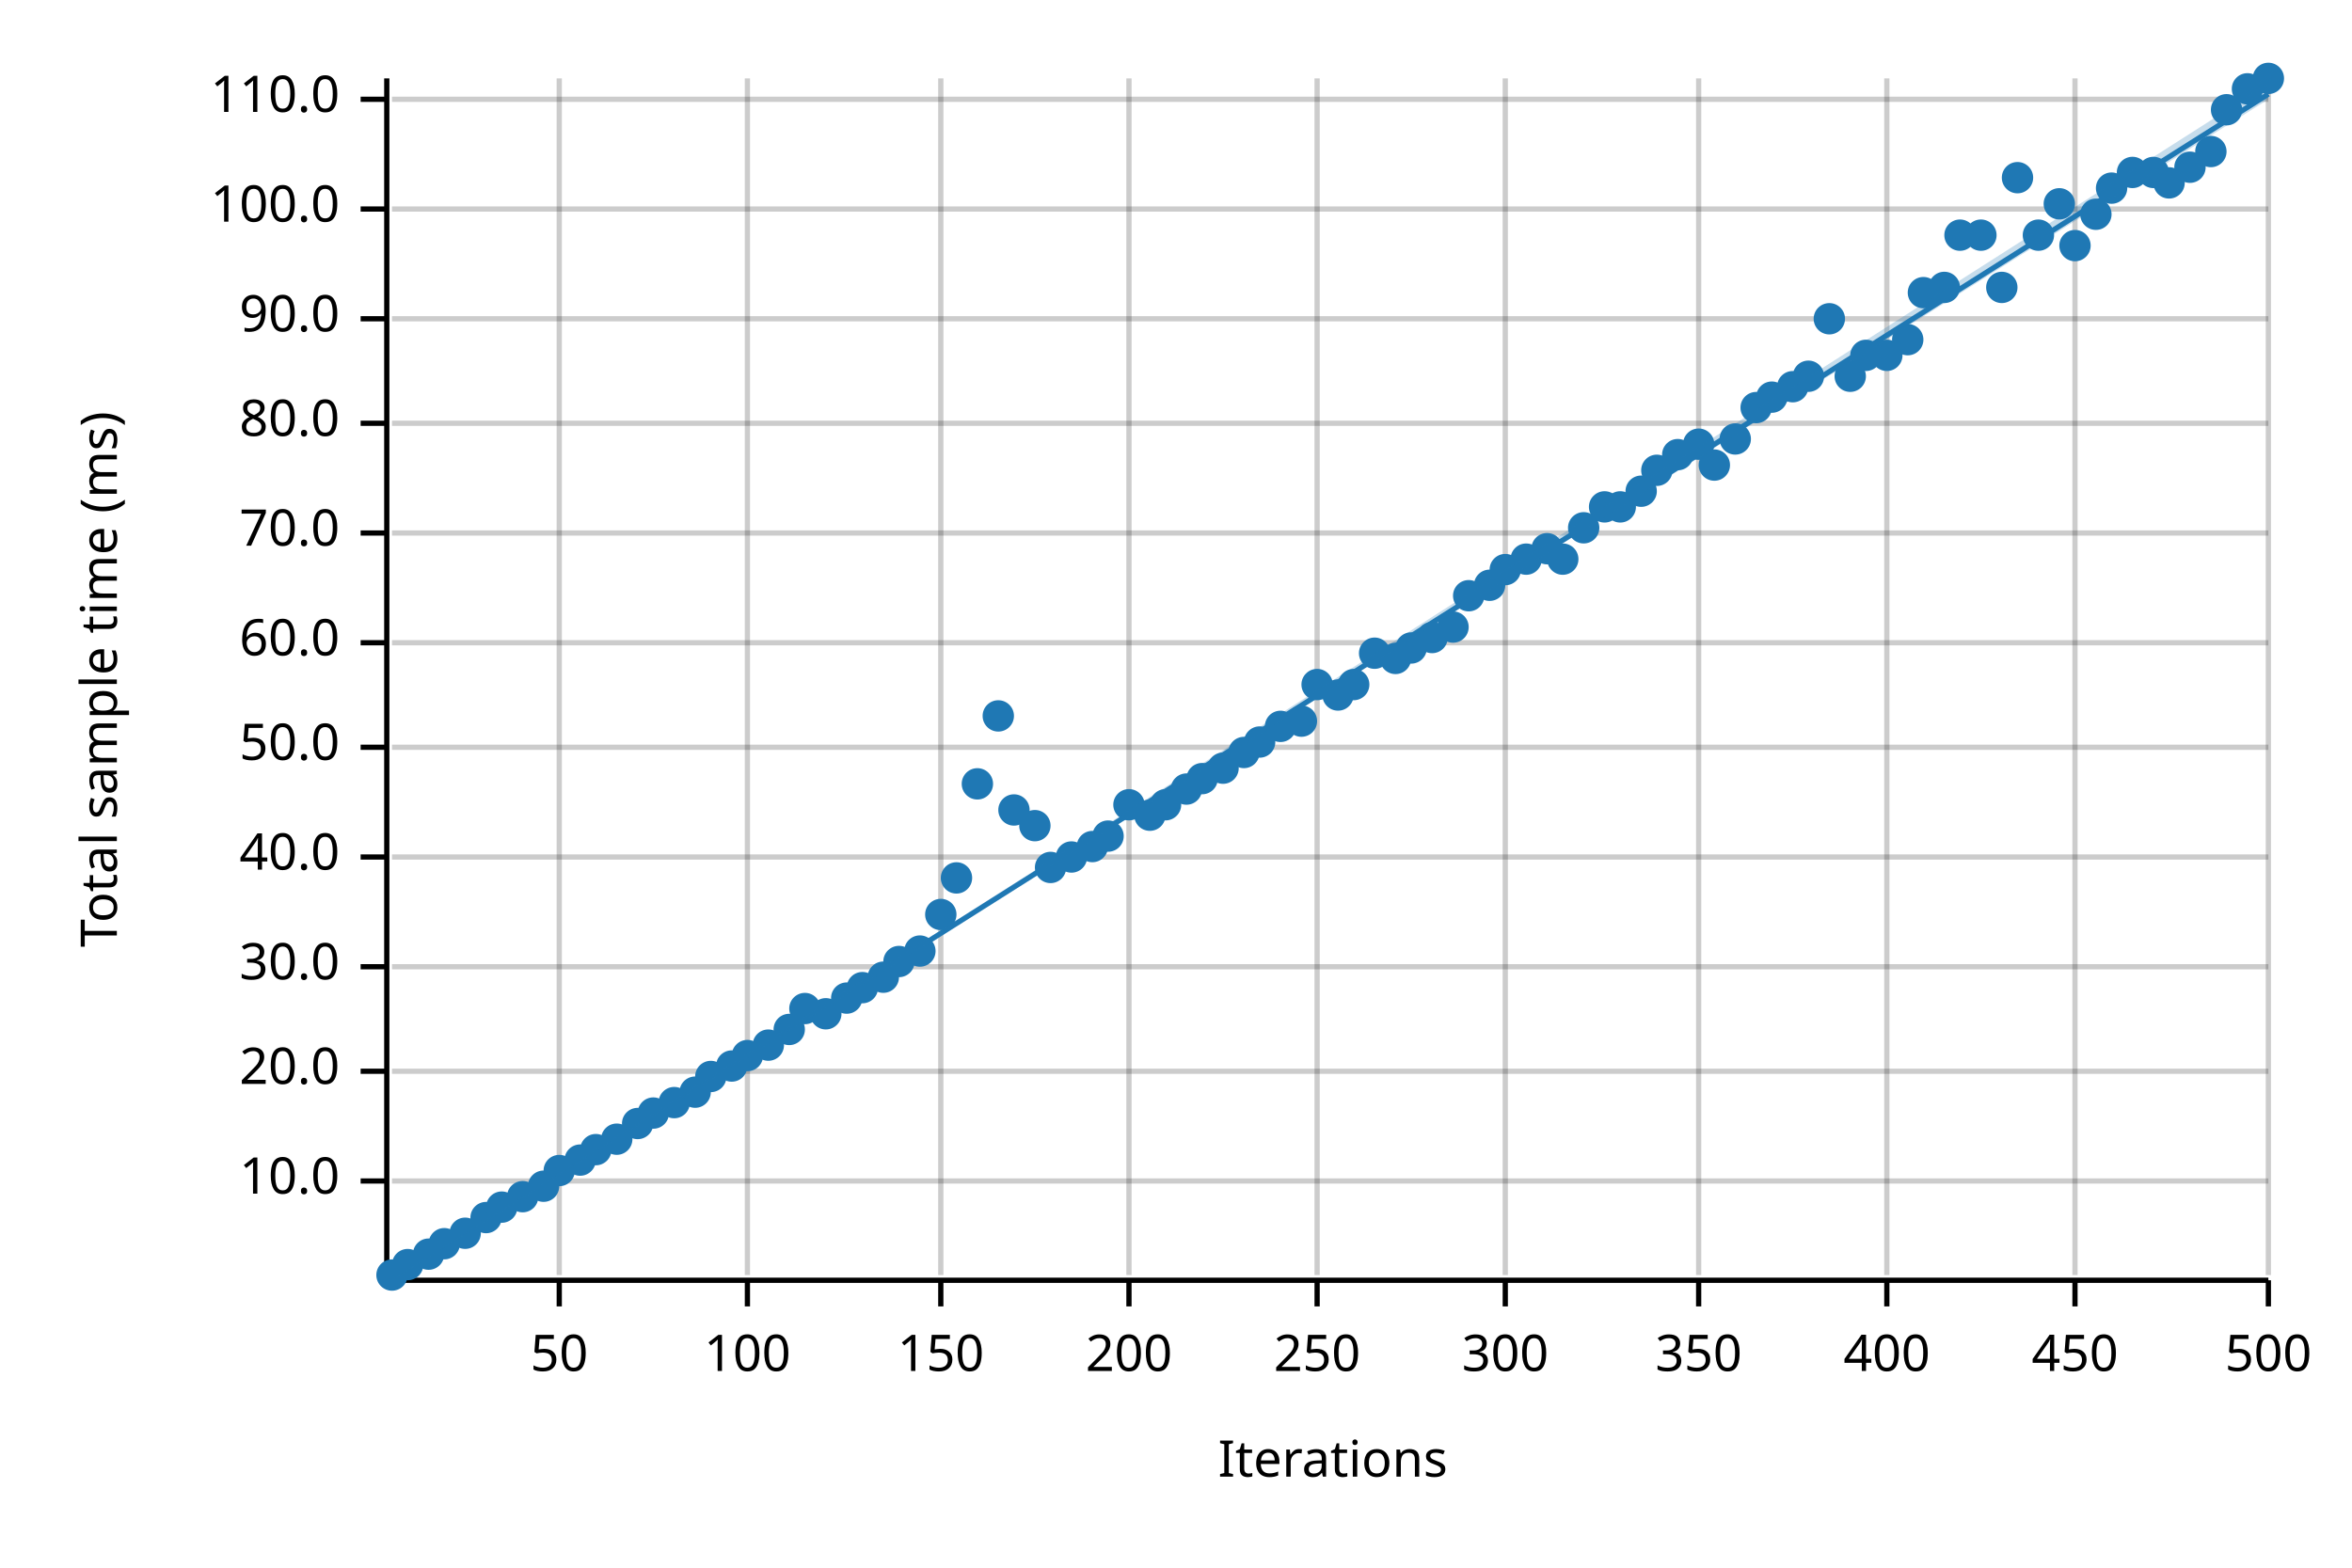
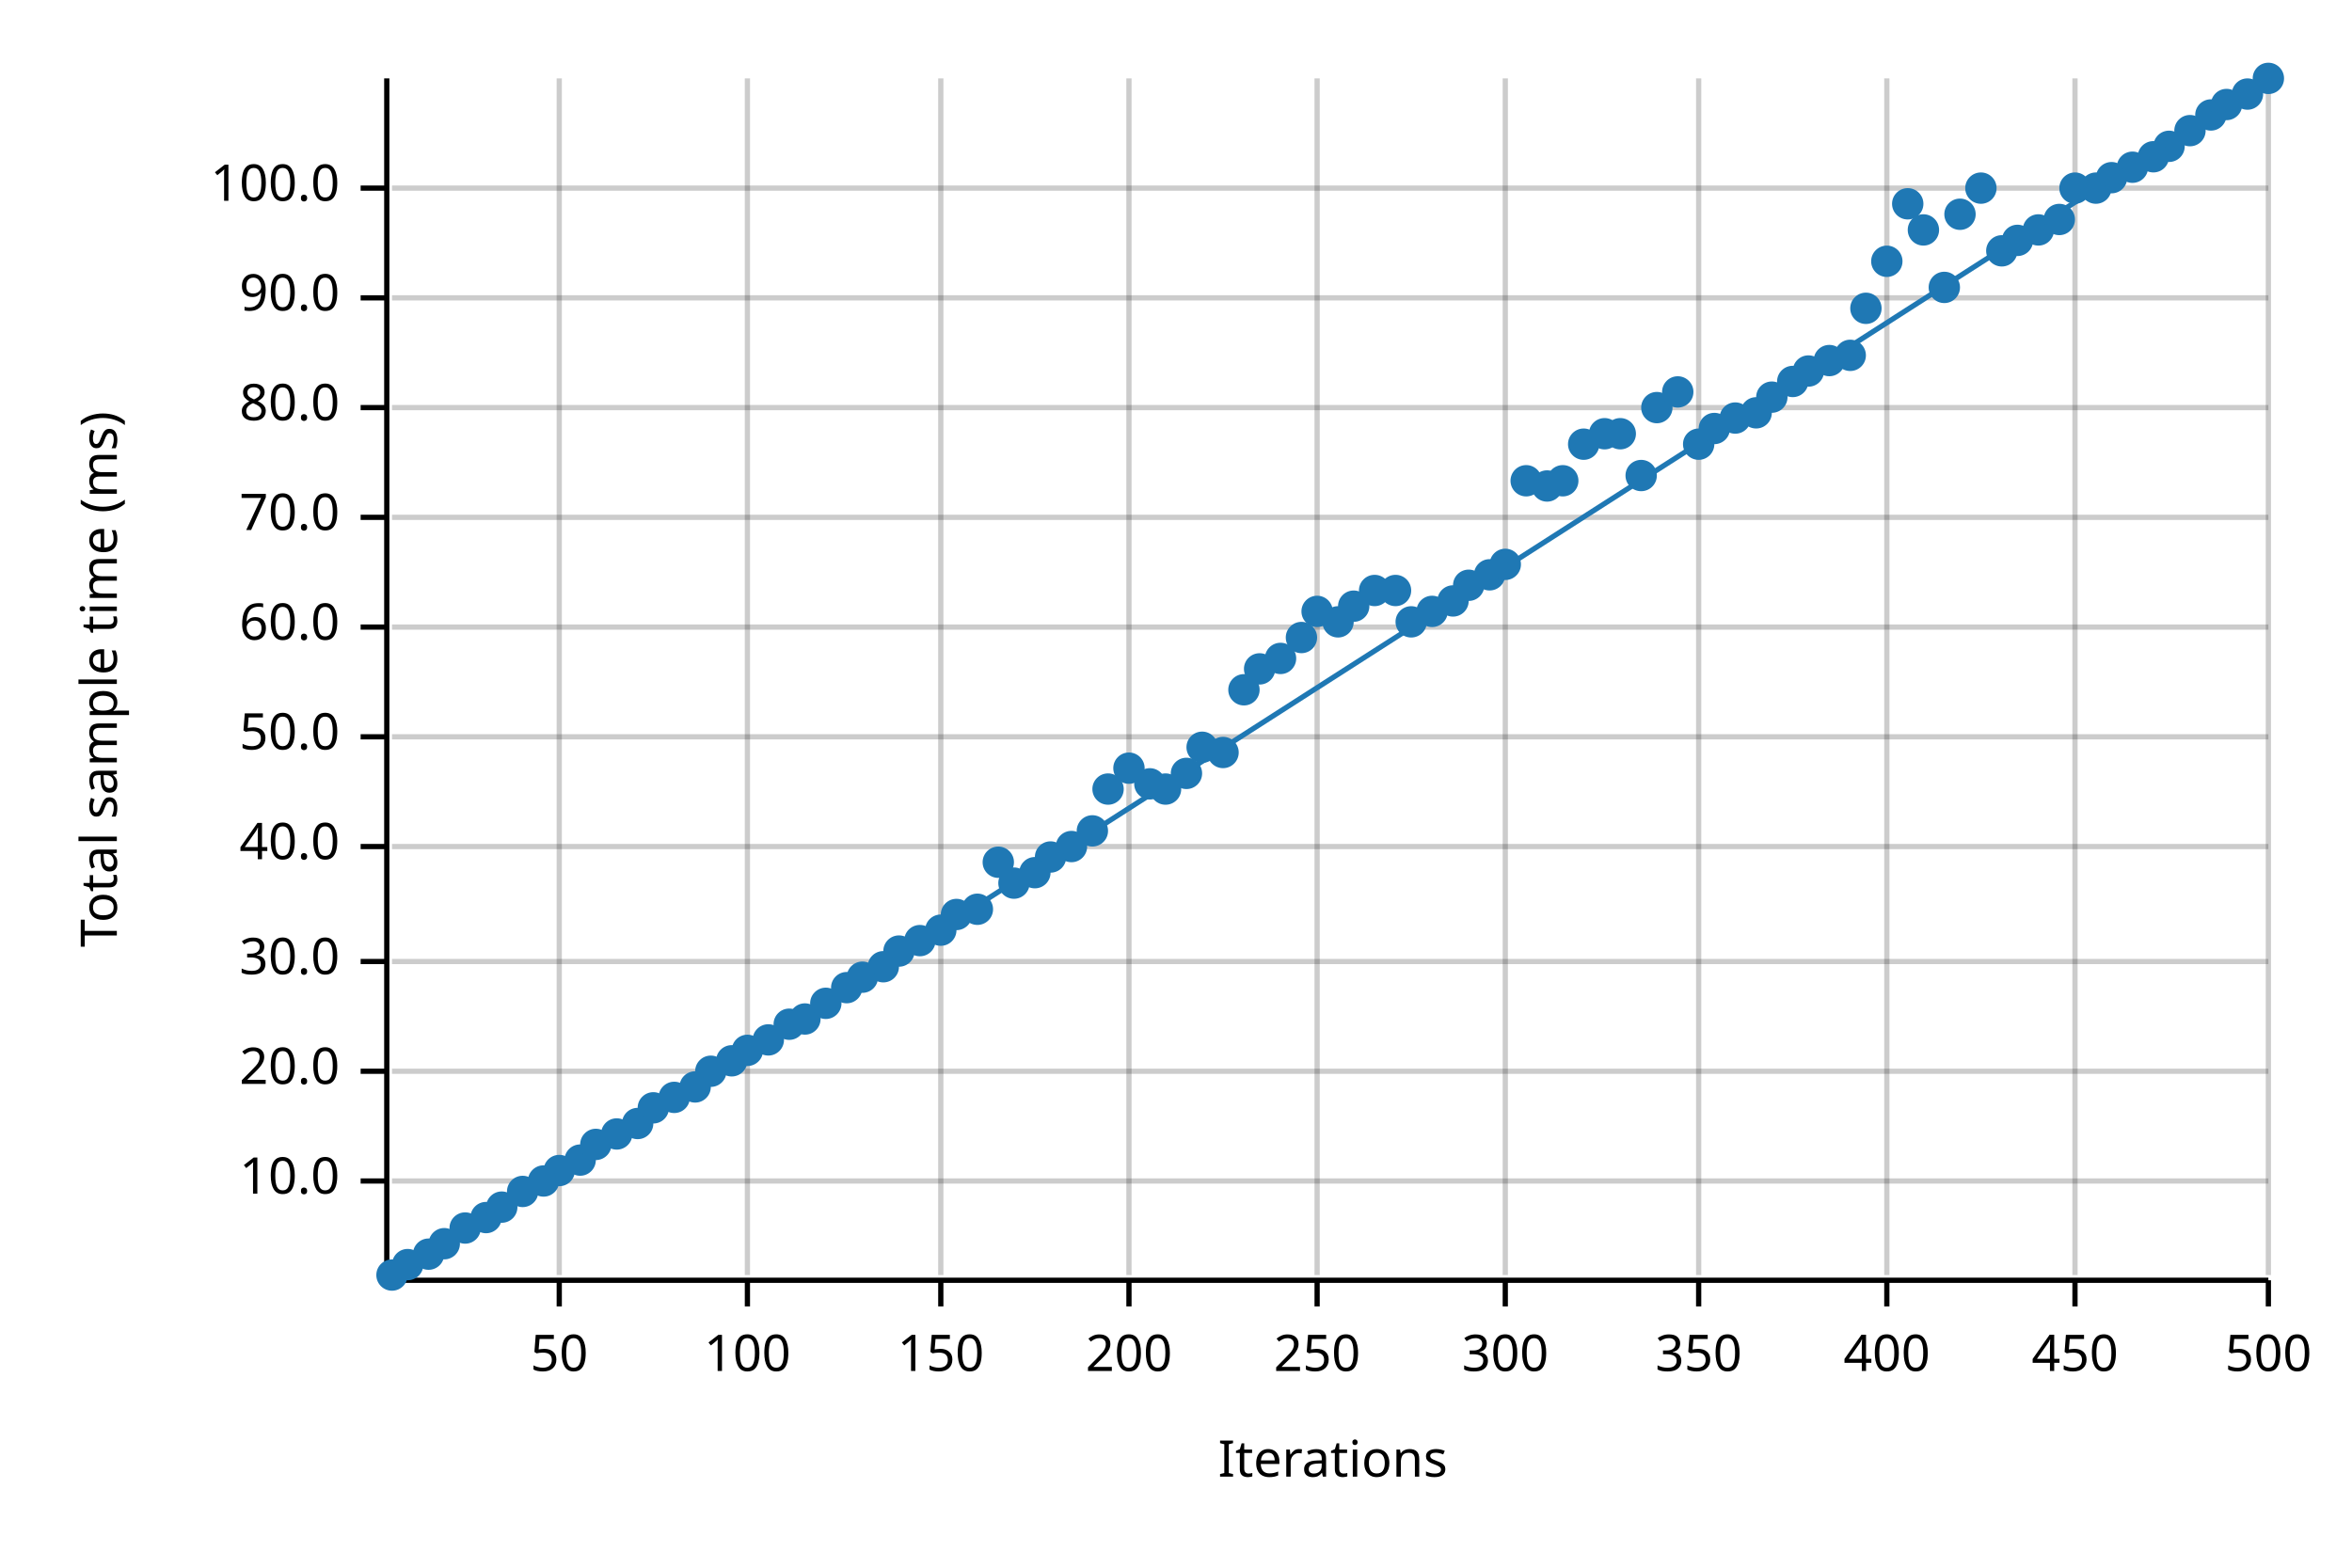
<svg xmlns="http://www.w3.org/2000/svg" width="450" height="300" viewBox="0 0 450 300">
  <text x="15" y="130" dy="0.76em" text-anchor="middle" font-family="sans-serif" font-size="9.677" opacity="1" fill="#000000" transform="rotate(270, 15, 130)">
Total sample time (ms)
</text>
  <text x="255" y="285" dy="-0.5ex" text-anchor="middle" font-family="sans-serif" font-size="9.677" opacity="1" fill="#000000">
Iterations
</text>
  <line opacity="0.2" stroke="#000000" stroke-width="1" x1="107" y1="244" x2="107" y2="15" />
  <line opacity="0.2" stroke="#000000" stroke-width="1" x1="143" y1="244" x2="143" y2="15" />
  <line opacity="0.2" stroke="#000000" stroke-width="1" x1="180" y1="244" x2="180" y2="15" />
  <line opacity="0.2" stroke="#000000" stroke-width="1" x1="216" y1="244" x2="216" y2="15" />
  <line opacity="0.2" stroke="#000000" stroke-width="1" x1="252" y1="244" x2="252" y2="15" />
  <line opacity="0.2" stroke="#000000" stroke-width="1" x1="288" y1="244" x2="288" y2="15" />
  <line opacity="0.2" stroke="#000000" stroke-width="1" x1="325" y1="244" x2="325" y2="15" />
  <line opacity="0.2" stroke="#000000" stroke-width="1" x1="361" y1="244" x2="361" y2="15" />
  <line opacity="0.2" stroke="#000000" stroke-width="1" x1="397" y1="244" x2="397" y2="15" />
  <line opacity="0.2" stroke="#000000" stroke-width="1" x1="434" y1="244" x2="434" y2="15" />
  <line opacity="0.2" stroke="#000000" stroke-width="1" x1="75" y1="226" x2="434" y2="226" />
  <line opacity="0.2" stroke="#000000" stroke-width="1" x1="75" y1="205" x2="434" y2="205" />
-   <line opacity="0.2" stroke="#000000" stroke-width="1" x1="75" y1="185" x2="434" y2="185" />
-   <line opacity="0.2" stroke="#000000" stroke-width="1" x1="75" y1="164" x2="434" y2="164" />
-   <line opacity="0.2" stroke="#000000" stroke-width="1" x1="75" y1="143" x2="434" y2="143" />
-   <line opacity="0.2" stroke="#000000" stroke-width="1" x1="75" y1="123" x2="434" y2="123" />
-   <line opacity="0.2" stroke="#000000" stroke-width="1" x1="75" y1="102" x2="434" y2="102" />
-   <line opacity="0.2" stroke="#000000" stroke-width="1" x1="75" y1="81" x2="434" y2="81" />
-   <line opacity="0.2" stroke="#000000" stroke-width="1" x1="75" y1="61" x2="434" y2="61" />
-   <line opacity="0.2" stroke="#000000" stroke-width="1" x1="75" y1="40" x2="434" y2="40" />
-   <line opacity="0.2" stroke="#000000" stroke-width="1" x1="75" y1="19" x2="434" y2="19" />
+   <line opacity="0.2" stroke="#000000" stroke-width="1" x1="75" y1="184" x2="434" y2="184" />
+   <line opacity="0.2" stroke="#000000" stroke-width="1" x1="75" y1="162" x2="434" y2="162" />
+   <line opacity="0.2" stroke="#000000" stroke-width="1" x1="75" y1="141" x2="434" y2="141" />
+   <line opacity="0.2" stroke="#000000" stroke-width="1" x1="75" y1="120" x2="434" y2="120" />
+   <line opacity="0.2" stroke="#000000" stroke-width="1" x1="75" y1="99" x2="434" y2="99" />
+   <line opacity="0.2" stroke="#000000" stroke-width="1" x1="75" y1="78" x2="434" y2="78" />
+   <line opacity="0.2" stroke="#000000" stroke-width="1" x1="75" y1="57" x2="434" y2="57" />
+   <line opacity="0.2" stroke="#000000" stroke-width="1" x1="75" y1="36" x2="434" y2="36" />
  <polyline fill="none" opacity="1" stroke="#000000" stroke-width="1" points="74,15 74,244 " />
  <text x="65" y="226" dy="0.5ex" text-anchor="end" font-family="sans-serif" font-size="9.677" opacity="1" fill="#000000">
10.0
</text>
  <polyline fill="none" opacity="1" stroke="#000000" stroke-width="1" points="69,226 74,226 " />
  <text x="65" y="205" dy="0.5ex" text-anchor="end" font-family="sans-serif" font-size="9.677" opacity="1" fill="#000000">
20.0
</text>
  <polyline fill="none" opacity="1" stroke="#000000" stroke-width="1" points="69,205 74,205 " />
-   <text x="65" y="185" dy="0.5ex" text-anchor="end" font-family="sans-serif" font-size="9.677" opacity="1" fill="#000000">
+   <text x="65" y="184" dy="0.5ex" text-anchor="end" font-family="sans-serif" font-size="9.677" opacity="1" fill="#000000">
30.0
</text>
-   <polyline fill="none" opacity="1" stroke="#000000" stroke-width="1" points="69,185 74,185 " />
-   <text x="65" y="164" dy="0.5ex" text-anchor="end" font-family="sans-serif" font-size="9.677" opacity="1" fill="#000000">
+   <polyline fill="none" opacity="1" stroke="#000000" stroke-width="1" points="69,184 74,184 " />
+   <text x="65" y="162" dy="0.5ex" text-anchor="end" font-family="sans-serif" font-size="9.677" opacity="1" fill="#000000">
40.0
</text>
-   <polyline fill="none" opacity="1" stroke="#000000" stroke-width="1" points="69,164 74,164 " />
-   <text x="65" y="143" dy="0.5ex" text-anchor="end" font-family="sans-serif" font-size="9.677" opacity="1" fill="#000000">
+   <polyline fill="none" opacity="1" stroke="#000000" stroke-width="1" points="69,162 74,162 " />
+   <text x="65" y="141" dy="0.5ex" text-anchor="end" font-family="sans-serif" font-size="9.677" opacity="1" fill="#000000">
50.0
</text>
-   <polyline fill="none" opacity="1" stroke="#000000" stroke-width="1" points="69,143 74,143 " />
-   <text x="65" y="123" dy="0.5ex" text-anchor="end" font-family="sans-serif" font-size="9.677" opacity="1" fill="#000000">
+   <polyline fill="none" opacity="1" stroke="#000000" stroke-width="1" points="69,141 74,141 " />
+   <text x="65" y="120" dy="0.5ex" text-anchor="end" font-family="sans-serif" font-size="9.677" opacity="1" fill="#000000">
60.0
</text>
-   <polyline fill="none" opacity="1" stroke="#000000" stroke-width="1" points="69,123 74,123 " />
-   <text x="65" y="102" dy="0.5ex" text-anchor="end" font-family="sans-serif" font-size="9.677" opacity="1" fill="#000000">
+   <polyline fill="none" opacity="1" stroke="#000000" stroke-width="1" points="69,120 74,120 " />
+   <text x="65" y="99" dy="0.5ex" text-anchor="end" font-family="sans-serif" font-size="9.677" opacity="1" fill="#000000">
70.0
</text>
-   <polyline fill="none" opacity="1" stroke="#000000" stroke-width="1" points="69,102 74,102 " />
-   <text x="65" y="81" dy="0.5ex" text-anchor="end" font-family="sans-serif" font-size="9.677" opacity="1" fill="#000000">
+   <polyline fill="none" opacity="1" stroke="#000000" stroke-width="1" points="69,99 74,99 " />
+   <text x="65" y="78" dy="0.5ex" text-anchor="end" font-family="sans-serif" font-size="9.677" opacity="1" fill="#000000">
80.0
</text>
-   <polyline fill="none" opacity="1" stroke="#000000" stroke-width="1" points="69,81 74,81 " />
-   <text x="65" y="61" dy="0.5ex" text-anchor="end" font-family="sans-serif" font-size="9.677" opacity="1" fill="#000000">
+   <polyline fill="none" opacity="1" stroke="#000000" stroke-width="1" points="69,78 74,78 " />
+   <text x="65" y="57" dy="0.5ex" text-anchor="end" font-family="sans-serif" font-size="9.677" opacity="1" fill="#000000">
90.0
</text>
-   <polyline fill="none" opacity="1" stroke="#000000" stroke-width="1" points="69,61 74,61 " />
-   <text x="65" y="40" dy="0.5ex" text-anchor="end" font-family="sans-serif" font-size="9.677" opacity="1" fill="#000000">
+   <polyline fill="none" opacity="1" stroke="#000000" stroke-width="1" points="69,57 74,57 " />
+   <text x="65" y="36" dy="0.5ex" text-anchor="end" font-family="sans-serif" font-size="9.677" opacity="1" fill="#000000">
100.0
</text>
-   <polyline fill="none" opacity="1" stroke="#000000" stroke-width="1" points="69,40 74,40 " />
-   <text x="65" y="19" dy="0.5ex" text-anchor="end" font-family="sans-serif" font-size="9.677" opacity="1" fill="#000000">
- 110.0
- </text>
-   <polyline fill="none" opacity="1" stroke="#000000" stroke-width="1" points="69,19 74,19 " />
+   <polyline fill="none" opacity="1" stroke="#000000" stroke-width="1" points="69,36 74,36 " />
  <polyline fill="none" opacity="1" stroke="#000000" stroke-width="1" points="75,245 434,245 " />
  <text x="107" y="255" dy="0.76em" text-anchor="middle" font-family="sans-serif" font-size="9.677" opacity="1" fill="#000000">
50
</text>
  <polyline fill="none" opacity="1" stroke="#000000" stroke-width="1" points="107,245 107,250 " />
  <text x="143" y="255" dy="0.76em" text-anchor="middle" font-family="sans-serif" font-size="9.677" opacity="1" fill="#000000">
100
</text>
  <polyline fill="none" opacity="1" stroke="#000000" stroke-width="1" points="143,245 143,250 " />
  <text x="180" y="255" dy="0.76em" text-anchor="middle" font-family="sans-serif" font-size="9.677" opacity="1" fill="#000000">
150
</text>
  <polyline fill="none" opacity="1" stroke="#000000" stroke-width="1" points="180,245 180,250 " />
  <text x="216" y="255" dy="0.76em" text-anchor="middle" font-family="sans-serif" font-size="9.677" opacity="1" fill="#000000">
200
</text>
  <polyline fill="none" opacity="1" stroke="#000000" stroke-width="1" points="216,245 216,250 " />
  <text x="252" y="255" dy="0.76em" text-anchor="middle" font-family="sans-serif" font-size="9.677" opacity="1" fill="#000000">
250
</text>
  <polyline fill="none" opacity="1" stroke="#000000" stroke-width="1" points="252,245 252,250 " />
  <text x="288" y="255" dy="0.76em" text-anchor="middle" font-family="sans-serif" font-size="9.677" opacity="1" fill="#000000">
300
</text>
  <polyline fill="none" opacity="1" stroke="#000000" stroke-width="1" points="288,245 288,250 " />
  <text x="325" y="255" dy="0.76em" text-anchor="middle" font-family="sans-serif" font-size="9.677" opacity="1" fill="#000000">
350
</text>
  <polyline fill="none" opacity="1" stroke="#000000" stroke-width="1" points="325,245 325,250 " />
  <text x="361" y="255" dy="0.76em" text-anchor="middle" font-family="sans-serif" font-size="9.677" opacity="1" fill="#000000">
400
</text>
  <polyline fill="none" opacity="1" stroke="#000000" stroke-width="1" points="361,245 361,250 " />
  <text x="397" y="255" dy="0.76em" text-anchor="middle" font-family="sans-serif" font-size="9.677" opacity="1" fill="#000000">
450
</text>
  <polyline fill="none" opacity="1" stroke="#000000" stroke-width="1" points="397,245 397,250 " />
  <text x="434" y="255" dy="0.76em" text-anchor="middle" font-family="sans-serif" font-size="9.677" opacity="1" fill="#000000">
500
</text>
  <polyline fill="none" opacity="1" stroke="#000000" stroke-width="1" points="434,245 434,250 " />
  <circle cx="75" cy="244" r="3" opacity="1" fill="#1F78B4" stroke="none" stroke-width="1" />
  <circle cx="78" cy="242" r="3" opacity="1" fill="#1F78B4" stroke="none" stroke-width="1" />
  <circle cx="82" cy="240" r="3" opacity="1" fill="#1F78B4" stroke="none" stroke-width="1" />
  <circle cx="85" cy="238" r="3" opacity="1" fill="#1F78B4" stroke="none" stroke-width="1" />
-   <circle cx="89" cy="236" r="3" opacity="1" fill="#1F78B4" stroke="none" stroke-width="1" />
+   <circle cx="89" cy="235" r="3" opacity="1" fill="#1F78B4" stroke="none" stroke-width="1" />
  <circle cx="93" cy="233" r="3" opacity="1" fill="#1F78B4" stroke="none" stroke-width="1" />
  <circle cx="96" cy="231" r="3" opacity="1" fill="#1F78B4" stroke="none" stroke-width="1" />
-   <circle cx="100" cy="229" r="3" opacity="1" fill="#1F78B4" stroke="none" stroke-width="1" />
-   <circle cx="104" cy="227" r="3" opacity="1" fill="#1F78B4" stroke="none" stroke-width="1" />
+   <circle cx="100" cy="228" r="3" opacity="1" fill="#1F78B4" stroke="none" stroke-width="1" />
+   <circle cx="104" cy="226" r="3" opacity="1" fill="#1F78B4" stroke="none" stroke-width="1" />
  <circle cx="107" cy="224" r="3" opacity="1" fill="#1F78B4" stroke="none" stroke-width="1" />
  <circle cx="111" cy="222" r="3" opacity="1" fill="#1F78B4" stroke="none" stroke-width="1" />
-   <circle cx="114" cy="220" r="3" opacity="1" fill="#1F78B4" stroke="none" stroke-width="1" />
-   <circle cx="118" cy="218" r="3" opacity="1" fill="#1F78B4" stroke="none" stroke-width="1" />
+   <circle cx="114" cy="219" r="3" opacity="1" fill="#1F78B4" stroke="none" stroke-width="1" />
+   <circle cx="118" cy="217" r="3" opacity="1" fill="#1F78B4" stroke="none" stroke-width="1" />
  <circle cx="122" cy="215" r="3" opacity="1" fill="#1F78B4" stroke="none" stroke-width="1" />
-   <circle cx="125" cy="213" r="3" opacity="1" fill="#1F78B4" stroke="none" stroke-width="1" />
-   <circle cx="129" cy="211" r="3" opacity="1" fill="#1F78B4" stroke="none" stroke-width="1" />
-   <circle cx="133" cy="209" r="3" opacity="1" fill="#1F78B4" stroke="none" stroke-width="1" />
-   <circle cx="136" cy="206" r="3" opacity="1" fill="#1F78B4" stroke="none" stroke-width="1" />
-   <circle cx="140" cy="204" r="3" opacity="1" fill="#1F78B4" stroke="none" stroke-width="1" />
-   <circle cx="143" cy="202" r="3" opacity="1" fill="#1F78B4" stroke="none" stroke-width="1" />
-   <circle cx="147" cy="200" r="3" opacity="1" fill="#1F78B4" stroke="none" stroke-width="1" />
-   <circle cx="151" cy="197" r="3" opacity="1" fill="#1F78B4" stroke="none" stroke-width="1" />
-   <circle cx="154" cy="193" r="3" opacity="1" fill="#1F78B4" stroke="none" stroke-width="1" />
-   <circle cx="158" cy="194" r="3" opacity="1" fill="#1F78B4" stroke="none" stroke-width="1" />
-   <circle cx="162" cy="191" r="3" opacity="1" fill="#1F78B4" stroke="none" stroke-width="1" />
-   <circle cx="165" cy="189" r="3" opacity="1" fill="#1F78B4" stroke="none" stroke-width="1" />
-   <circle cx="169" cy="187" r="3" opacity="1" fill="#1F78B4" stroke="none" stroke-width="1" />
-   <circle cx="172" cy="184" r="3" opacity="1" fill="#1F78B4" stroke="none" stroke-width="1" />
-   <circle cx="176" cy="182" r="3" opacity="1" fill="#1F78B4" stroke="none" stroke-width="1" />
-   <circle cx="180" cy="175" r="3" opacity="1" fill="#1F78B4" stroke="none" stroke-width="1" />
-   <circle cx="183" cy="168" r="3" opacity="1" fill="#1F78B4" stroke="none" stroke-width="1" />
-   <circle cx="187" cy="150" r="3" opacity="1" fill="#1F78B4" stroke="none" stroke-width="1" />
-   <circle cx="191" cy="137" r="3" opacity="1" fill="#1F78B4" stroke="none" stroke-width="1" />
-   <circle cx="194" cy="155" r="3" opacity="1" fill="#1F78B4" stroke="none" stroke-width="1" />
-   <circle cx="198" cy="158" r="3" opacity="1" fill="#1F78B4" stroke="none" stroke-width="1" />
-   <circle cx="201" cy="166" r="3" opacity="1" fill="#1F78B4" stroke="none" stroke-width="1" />
-   <circle cx="205" cy="164" r="3" opacity="1" fill="#1F78B4" stroke="none" stroke-width="1" />
-   <circle cx="209" cy="162" r="3" opacity="1" fill="#1F78B4" stroke="none" stroke-width="1" />
-   <circle cx="212" cy="160" r="3" opacity="1" fill="#1F78B4" stroke="none" stroke-width="1" />
-   <circle cx="216" cy="154" r="3" opacity="1" fill="#1F78B4" stroke="none" stroke-width="1" />
-   <circle cx="220" cy="156" r="3" opacity="1" fill="#1F78B4" stroke="none" stroke-width="1" />
-   <circle cx="223" cy="154" r="3" opacity="1" fill="#1F78B4" stroke="none" stroke-width="1" />
-   <circle cx="227" cy="151" r="3" opacity="1" fill="#1F78B4" stroke="none" stroke-width="1" />
-   <circle cx="230" cy="149" r="3" opacity="1" fill="#1F78B4" stroke="none" stroke-width="1" />
-   <circle cx="234" cy="147" r="3" opacity="1" fill="#1F78B4" stroke="none" stroke-width="1" />
-   <circle cx="238" cy="144" r="3" opacity="1" fill="#1F78B4" stroke="none" stroke-width="1" />
-   <circle cx="241" cy="142" r="3" opacity="1" fill="#1F78B4" stroke="none" stroke-width="1" />
-   <circle cx="245" cy="139" r="3" opacity="1" fill="#1F78B4" stroke="none" stroke-width="1" />
-   <circle cx="249" cy="138" r="3" opacity="1" fill="#1F78B4" stroke="none" stroke-width="1" />
-   <circle cx="252" cy="131" r="3" opacity="1" fill="#1F78B4" stroke="none" stroke-width="1" />
-   <circle cx="256" cy="133" r="3" opacity="1" fill="#1F78B4" stroke="none" stroke-width="1" />
-   <circle cx="259" cy="131" r="3" opacity="1" fill="#1F78B4" stroke="none" stroke-width="1" />
-   <circle cx="263" cy="125" r="3" opacity="1" fill="#1F78B4" stroke="none" stroke-width="1" />
-   <circle cx="267" cy="126" r="3" opacity="1" fill="#1F78B4" stroke="none" stroke-width="1" />
-   <circle cx="270" cy="124" r="3" opacity="1" fill="#1F78B4" stroke="none" stroke-width="1" />
-   <circle cx="274" cy="122" r="3" opacity="1" fill="#1F78B4" stroke="none" stroke-width="1" />
-   <circle cx="278" cy="120" r="3" opacity="1" fill="#1F78B4" stroke="none" stroke-width="1" />
-   <circle cx="281" cy="114" r="3" opacity="1" fill="#1F78B4" stroke="none" stroke-width="1" />
-   <circle cx="285" cy="112" r="3" opacity="1" fill="#1F78B4" stroke="none" stroke-width="1" />
-   <circle cx="288" cy="109" r="3" opacity="1" fill="#1F78B4" stroke="none" stroke-width="1" />
-   <circle cx="292" cy="107" r="3" opacity="1" fill="#1F78B4" stroke="none" stroke-width="1" />
-   <circle cx="296" cy="105" r="3" opacity="1" fill="#1F78B4" stroke="none" stroke-width="1" />
-   <circle cx="299" cy="107" r="3" opacity="1" fill="#1F78B4" stroke="none" stroke-width="1" />
-   <circle cx="303" cy="101" r="3" opacity="1" fill="#1F78B4" stroke="none" stroke-width="1" />
-   <circle cx="307" cy="97" r="3" opacity="1" fill="#1F78B4" stroke="none" stroke-width="1" />
-   <circle cx="310" cy="97" r="3" opacity="1" fill="#1F78B4" stroke="none" stroke-width="1" />
-   <circle cx="314" cy="94" r="3" opacity="1" fill="#1F78B4" stroke="none" stroke-width="1" />
-   <circle cx="317" cy="90" r="3" opacity="1" fill="#1F78B4" stroke="none" stroke-width="1" />
-   <circle cx="321" cy="87" r="3" opacity="1" fill="#1F78B4" stroke="none" stroke-width="1" />
+   <circle cx="125" cy="212" r="3" opacity="1" fill="#1F78B4" stroke="none" stroke-width="1" />
+   <circle cx="129" cy="210" r="3" opacity="1" fill="#1F78B4" stroke="none" stroke-width="1" />
+   <circle cx="133" cy="208" r="3" opacity="1" fill="#1F78B4" stroke="none" stroke-width="1" />
+   <circle cx="136" cy="205" r="3" opacity="1" fill="#1F78B4" stroke="none" stroke-width="1" />
+   <circle cx="140" cy="203" r="3" opacity="1" fill="#1F78B4" stroke="none" stroke-width="1" />
+   <circle cx="143" cy="201" r="3" opacity="1" fill="#1F78B4" stroke="none" stroke-width="1" />
+   <circle cx="147" cy="199" r="3" opacity="1" fill="#1F78B4" stroke="none" stroke-width="1" />
+   <circle cx="151" cy="196" r="3" opacity="1" fill="#1F78B4" stroke="none" stroke-width="1" />
+   <circle cx="154" cy="195" r="3" opacity="1" fill="#1F78B4" stroke="none" stroke-width="1" />
+   <circle cx="158" cy="192" r="3" opacity="1" fill="#1F78B4" stroke="none" stroke-width="1" />
+   <circle cx="162" cy="189" r="3" opacity="1" fill="#1F78B4" stroke="none" stroke-width="1" />
+   <circle cx="165" cy="187" r="3" opacity="1" fill="#1F78B4" stroke="none" stroke-width="1" />
+   <circle cx="169" cy="185" r="3" opacity="1" fill="#1F78B4" stroke="none" stroke-width="1" />
+   <circle cx="172" cy="182" r="3" opacity="1" fill="#1F78B4" stroke="none" stroke-width="1" />
+   <circle cx="176" cy="180" r="3" opacity="1" fill="#1F78B4" stroke="none" stroke-width="1" />
+   <circle cx="180" cy="178" r="3" opacity="1" fill="#1F78B4" stroke="none" stroke-width="1" />
+   <circle cx="183" cy="175" r="3" opacity="1" fill="#1F78B4" stroke="none" stroke-width="1" />
+   <circle cx="187" cy="174" r="3" opacity="1" fill="#1F78B4" stroke="none" stroke-width="1" />
+   <circle cx="191" cy="165" r="3" opacity="1" fill="#1F78B4" stroke="none" stroke-width="1" />
+   <circle cx="194" cy="169" r="3" opacity="1" fill="#1F78B4" stroke="none" stroke-width="1" />
+   <circle cx="198" cy="167" r="3" opacity="1" fill="#1F78B4" stroke="none" stroke-width="1" />
+   <circle cx="201" cy="164" r="3" opacity="1" fill="#1F78B4" stroke="none" stroke-width="1" />
+   <circle cx="205" cy="162" r="3" opacity="1" fill="#1F78B4" stroke="none" stroke-width="1" />
+   <circle cx="209" cy="159" r="3" opacity="1" fill="#1F78B4" stroke="none" stroke-width="1" />
+   <circle cx="212" cy="151" r="3" opacity="1" fill="#1F78B4" stroke="none" stroke-width="1" />
+   <circle cx="216" cy="147" r="3" opacity="1" fill="#1F78B4" stroke="none" stroke-width="1" />
+   <circle cx="220" cy="150" r="3" opacity="1" fill="#1F78B4" stroke="none" stroke-width="1" />
+   <circle cx="223" cy="151" r="3" opacity="1" fill="#1F78B4" stroke="none" stroke-width="1" />
+   <circle cx="227" cy="148" r="3" opacity="1" fill="#1F78B4" stroke="none" stroke-width="1" />
+   <circle cx="230" cy="143" r="3" opacity="1" fill="#1F78B4" stroke="none" stroke-width="1" />
+   <circle cx="234" cy="144" r="3" opacity="1" fill="#1F78B4" stroke="none" stroke-width="1" />
+   <circle cx="238" cy="132" r="3" opacity="1" fill="#1F78B4" stroke="none" stroke-width="1" />
+   <circle cx="241" cy="128" r="3" opacity="1" fill="#1F78B4" stroke="none" stroke-width="1" />
+   <circle cx="245" cy="126" r="3" opacity="1" fill="#1F78B4" stroke="none" stroke-width="1" />
+   <circle cx="249" cy="122" r="3" opacity="1" fill="#1F78B4" stroke="none" stroke-width="1" />
+   <circle cx="252" cy="117" r="3" opacity="1" fill="#1F78B4" stroke="none" stroke-width="1" />
+   <circle cx="256" cy="119" r="3" opacity="1" fill="#1F78B4" stroke="none" stroke-width="1" />
+   <circle cx="259" cy="116" r="3" opacity="1" fill="#1F78B4" stroke="none" stroke-width="1" />
+   <circle cx="263" cy="113" r="3" opacity="1" fill="#1F78B4" stroke="none" stroke-width="1" />
+   <circle cx="267" cy="113" r="3" opacity="1" fill="#1F78B4" stroke="none" stroke-width="1" />
+   <circle cx="270" cy="119" r="3" opacity="1" fill="#1F78B4" stroke="none" stroke-width="1" />
+   <circle cx="274" cy="117" r="3" opacity="1" fill="#1F78B4" stroke="none" stroke-width="1" />
+   <circle cx="278" cy="115" r="3" opacity="1" fill="#1F78B4" stroke="none" stroke-width="1" />
+   <circle cx="281" cy="112" r="3" opacity="1" fill="#1F78B4" stroke="none" stroke-width="1" />
+   <circle cx="285" cy="110" r="3" opacity="1" fill="#1F78B4" stroke="none" stroke-width="1" />
+   <circle cx="288" cy="108" r="3" opacity="1" fill="#1F78B4" stroke="none" stroke-width="1" />
+   <circle cx="292" cy="92" r="3" opacity="1" fill="#1F78B4" stroke="none" stroke-width="1" />
+   <circle cx="296" cy="93" r="3" opacity="1" fill="#1F78B4" stroke="none" stroke-width="1" />
+   <circle cx="299" cy="92" r="3" opacity="1" fill="#1F78B4" stroke="none" stroke-width="1" />
+   <circle cx="303" cy="85" r="3" opacity="1" fill="#1F78B4" stroke="none" stroke-width="1" />
+   <circle cx="307" cy="83" r="3" opacity="1" fill="#1F78B4" stroke="none" stroke-width="1" />
+   <circle cx="310" cy="83" r="3" opacity="1" fill="#1F78B4" stroke="none" stroke-width="1" />
+   <circle cx="314" cy="91" r="3" opacity="1" fill="#1F78B4" stroke="none" stroke-width="1" />
+   <circle cx="317" cy="78" r="3" opacity="1" fill="#1F78B4" stroke="none" stroke-width="1" />
+   <circle cx="321" cy="75" r="3" opacity="1" fill="#1F78B4" stroke="none" stroke-width="1" />
  <circle cx="325" cy="85" r="3" opacity="1" fill="#1F78B4" stroke="none" stroke-width="1" />
-   <circle cx="328" cy="89" r="3" opacity="1" fill="#1F78B4" stroke="none" stroke-width="1" />
-   <circle cx="332" cy="84" r="3" opacity="1" fill="#1F78B4" stroke="none" stroke-width="1" />
-   <circle cx="336" cy="78" r="3" opacity="1" fill="#1F78B4" stroke="none" stroke-width="1" />
+   <circle cx="328" cy="82" r="3" opacity="1" fill="#1F78B4" stroke="none" stroke-width="1" />
+   <circle cx="332" cy="80" r="3" opacity="1" fill="#1F78B4" stroke="none" stroke-width="1" />
+   <circle cx="336" cy="79" r="3" opacity="1" fill="#1F78B4" stroke="none" stroke-width="1" />
  <circle cx="339" cy="76" r="3" opacity="1" fill="#1F78B4" stroke="none" stroke-width="1" />
-   <circle cx="343" cy="74" r="3" opacity="1" fill="#1F78B4" stroke="none" stroke-width="1" />
-   <circle cx="346" cy="72" r="3" opacity="1" fill="#1F78B4" stroke="none" stroke-width="1" />
-   <circle cx="350" cy="61" r="3" opacity="1" fill="#1F78B4" stroke="none" stroke-width="1" />
-   <circle cx="354" cy="72" r="3" opacity="1" fill="#1F78B4" stroke="none" stroke-width="1" />
-   <circle cx="357" cy="68" r="3" opacity="1" fill="#1F78B4" stroke="none" stroke-width="1" />
-   <circle cx="361" cy="68" r="3" opacity="1" fill="#1F78B4" stroke="none" stroke-width="1" />
-   <circle cx="365" cy="65" r="3" opacity="1" fill="#1F78B4" stroke="none" stroke-width="1" />
-   <circle cx="368" cy="56" r="3" opacity="1" fill="#1F78B4" stroke="none" stroke-width="1" />
+   <circle cx="343" cy="73" r="3" opacity="1" fill="#1F78B4" stroke="none" stroke-width="1" />
+   <circle cx="346" cy="71" r="3" opacity="1" fill="#1F78B4" stroke="none" stroke-width="1" />
+   <circle cx="350" cy="69" r="3" opacity="1" fill="#1F78B4" stroke="none" stroke-width="1" />
+   <circle cx="354" cy="68" r="3" opacity="1" fill="#1F78B4" stroke="none" stroke-width="1" />
+   <circle cx="357" cy="59" r="3" opacity="1" fill="#1F78B4" stroke="none" stroke-width="1" />
+   <circle cx="361" cy="50" r="3" opacity="1" fill="#1F78B4" stroke="none" stroke-width="1" />
+   <circle cx="365" cy="39" r="3" opacity="1" fill="#1F78B4" stroke="none" stroke-width="1" />
+   <circle cx="368" cy="44" r="3" opacity="1" fill="#1F78B4" stroke="none" stroke-width="1" />
  <circle cx="372" cy="55" r="3" opacity="1" fill="#1F78B4" stroke="none" stroke-width="1" />
-   <circle cx="375" cy="45" r="3" opacity="1" fill="#1F78B4" stroke="none" stroke-width="1" />
-   <circle cx="379" cy="45" r="3" opacity="1" fill="#1F78B4" stroke="none" stroke-width="1" />
-   <circle cx="383" cy="55" r="3" opacity="1" fill="#1F78B4" stroke="none" stroke-width="1" />
-   <circle cx="386" cy="34" r="3" opacity="1" fill="#1F78B4" stroke="none" stroke-width="1" />
-   <circle cx="390" cy="45" r="3" opacity="1" fill="#1F78B4" stroke="none" stroke-width="1" />
-   <circle cx="394" cy="39" r="3" opacity="1" fill="#1F78B4" stroke="none" stroke-width="1" />
-   <circle cx="397" cy="47" r="3" opacity="1" fill="#1F78B4" stroke="none" stroke-width="1" />
-   <circle cx="401" cy="41" r="3" opacity="1" fill="#1F78B4" stroke="none" stroke-width="1" />
-   <circle cx="404" cy="36" r="3" opacity="1" fill="#1F78B4" stroke="none" stroke-width="1" />
-   <circle cx="408" cy="33" r="3" opacity="1" fill="#1F78B4" stroke="none" stroke-width="1" />
-   <circle cx="412" cy="33" r="3" opacity="1" fill="#1F78B4" stroke="none" stroke-width="1" />
-   <circle cx="415" cy="35" r="3" opacity="1" fill="#1F78B4" stroke="none" stroke-width="1" />
-   <circle cx="419" cy="32" r="3" opacity="1" fill="#1F78B4" stroke="none" stroke-width="1" />
-   <circle cx="423" cy="29" r="3" opacity="1" fill="#1F78B4" stroke="none" stroke-width="1" />
-   <circle cx="426" cy="21" r="3" opacity="1" fill="#1F78B4" stroke="none" stroke-width="1" />
-   <circle cx="430" cy="17" r="3" opacity="1" fill="#1F78B4" stroke="none" stroke-width="1" />
+   <circle cx="375" cy="41" r="3" opacity="1" fill="#1F78B4" stroke="none" stroke-width="1" />
+   <circle cx="379" cy="36" r="3" opacity="1" fill="#1F78B4" stroke="none" stroke-width="1" />
+   <circle cx="383" cy="48" r="3" opacity="1" fill="#1F78B4" stroke="none" stroke-width="1" />
+   <circle cx="386" cy="46" r="3" opacity="1" fill="#1F78B4" stroke="none" stroke-width="1" />
+   <circle cx="390" cy="44" r="3" opacity="1" fill="#1F78B4" stroke="none" stroke-width="1" />
+   <circle cx="394" cy="42" r="3" opacity="1" fill="#1F78B4" stroke="none" stroke-width="1" />
+   <circle cx="397" cy="36" r="3" opacity="1" fill="#1F78B4" stroke="none" stroke-width="1" />
+   <circle cx="401" cy="36" r="3" opacity="1" fill="#1F78B4" stroke="none" stroke-width="1" />
+   <circle cx="404" cy="34" r="3" opacity="1" fill="#1F78B4" stroke="none" stroke-width="1" />
+   <circle cx="408" cy="32" r="3" opacity="1" fill="#1F78B4" stroke="none" stroke-width="1" />
+   <circle cx="412" cy="30" r="3" opacity="1" fill="#1F78B4" stroke="none" stroke-width="1" />
+   <circle cx="415" cy="28" r="3" opacity="1" fill="#1F78B4" stroke="none" stroke-width="1" />
+   <circle cx="419" cy="25" r="3" opacity="1" fill="#1F78B4" stroke="none" stroke-width="1" />
+   <circle cx="423" cy="22" r="3" opacity="1" fill="#1F78B4" stroke="none" stroke-width="1" />
+   <circle cx="426" cy="20" r="3" opacity="1" fill="#1F78B4" stroke="none" stroke-width="1" />
+   <circle cx="430" cy="18" r="3" opacity="1" fill="#1F78B4" stroke="none" stroke-width="1" />
  <circle cx="434" cy="15" r="3" opacity="1" fill="#1F78B4" stroke="none" stroke-width="1" />
-   <polyline fill="none" opacity="1" stroke="#1F78B4" stroke-width="1" points="75,245 434,18 " />
-   <polygon opacity="0.25" fill="#1F78B4" points="75,245 434,19 434,16 " />
+   <polyline fill="none" opacity="1" stroke="#1F78B4" stroke-width="1" points="75,245 434,15 " />
+   <polygon opacity="0.25" fill="#1F78B4" points="75,245 434,15 434,15 " />
</svg>
